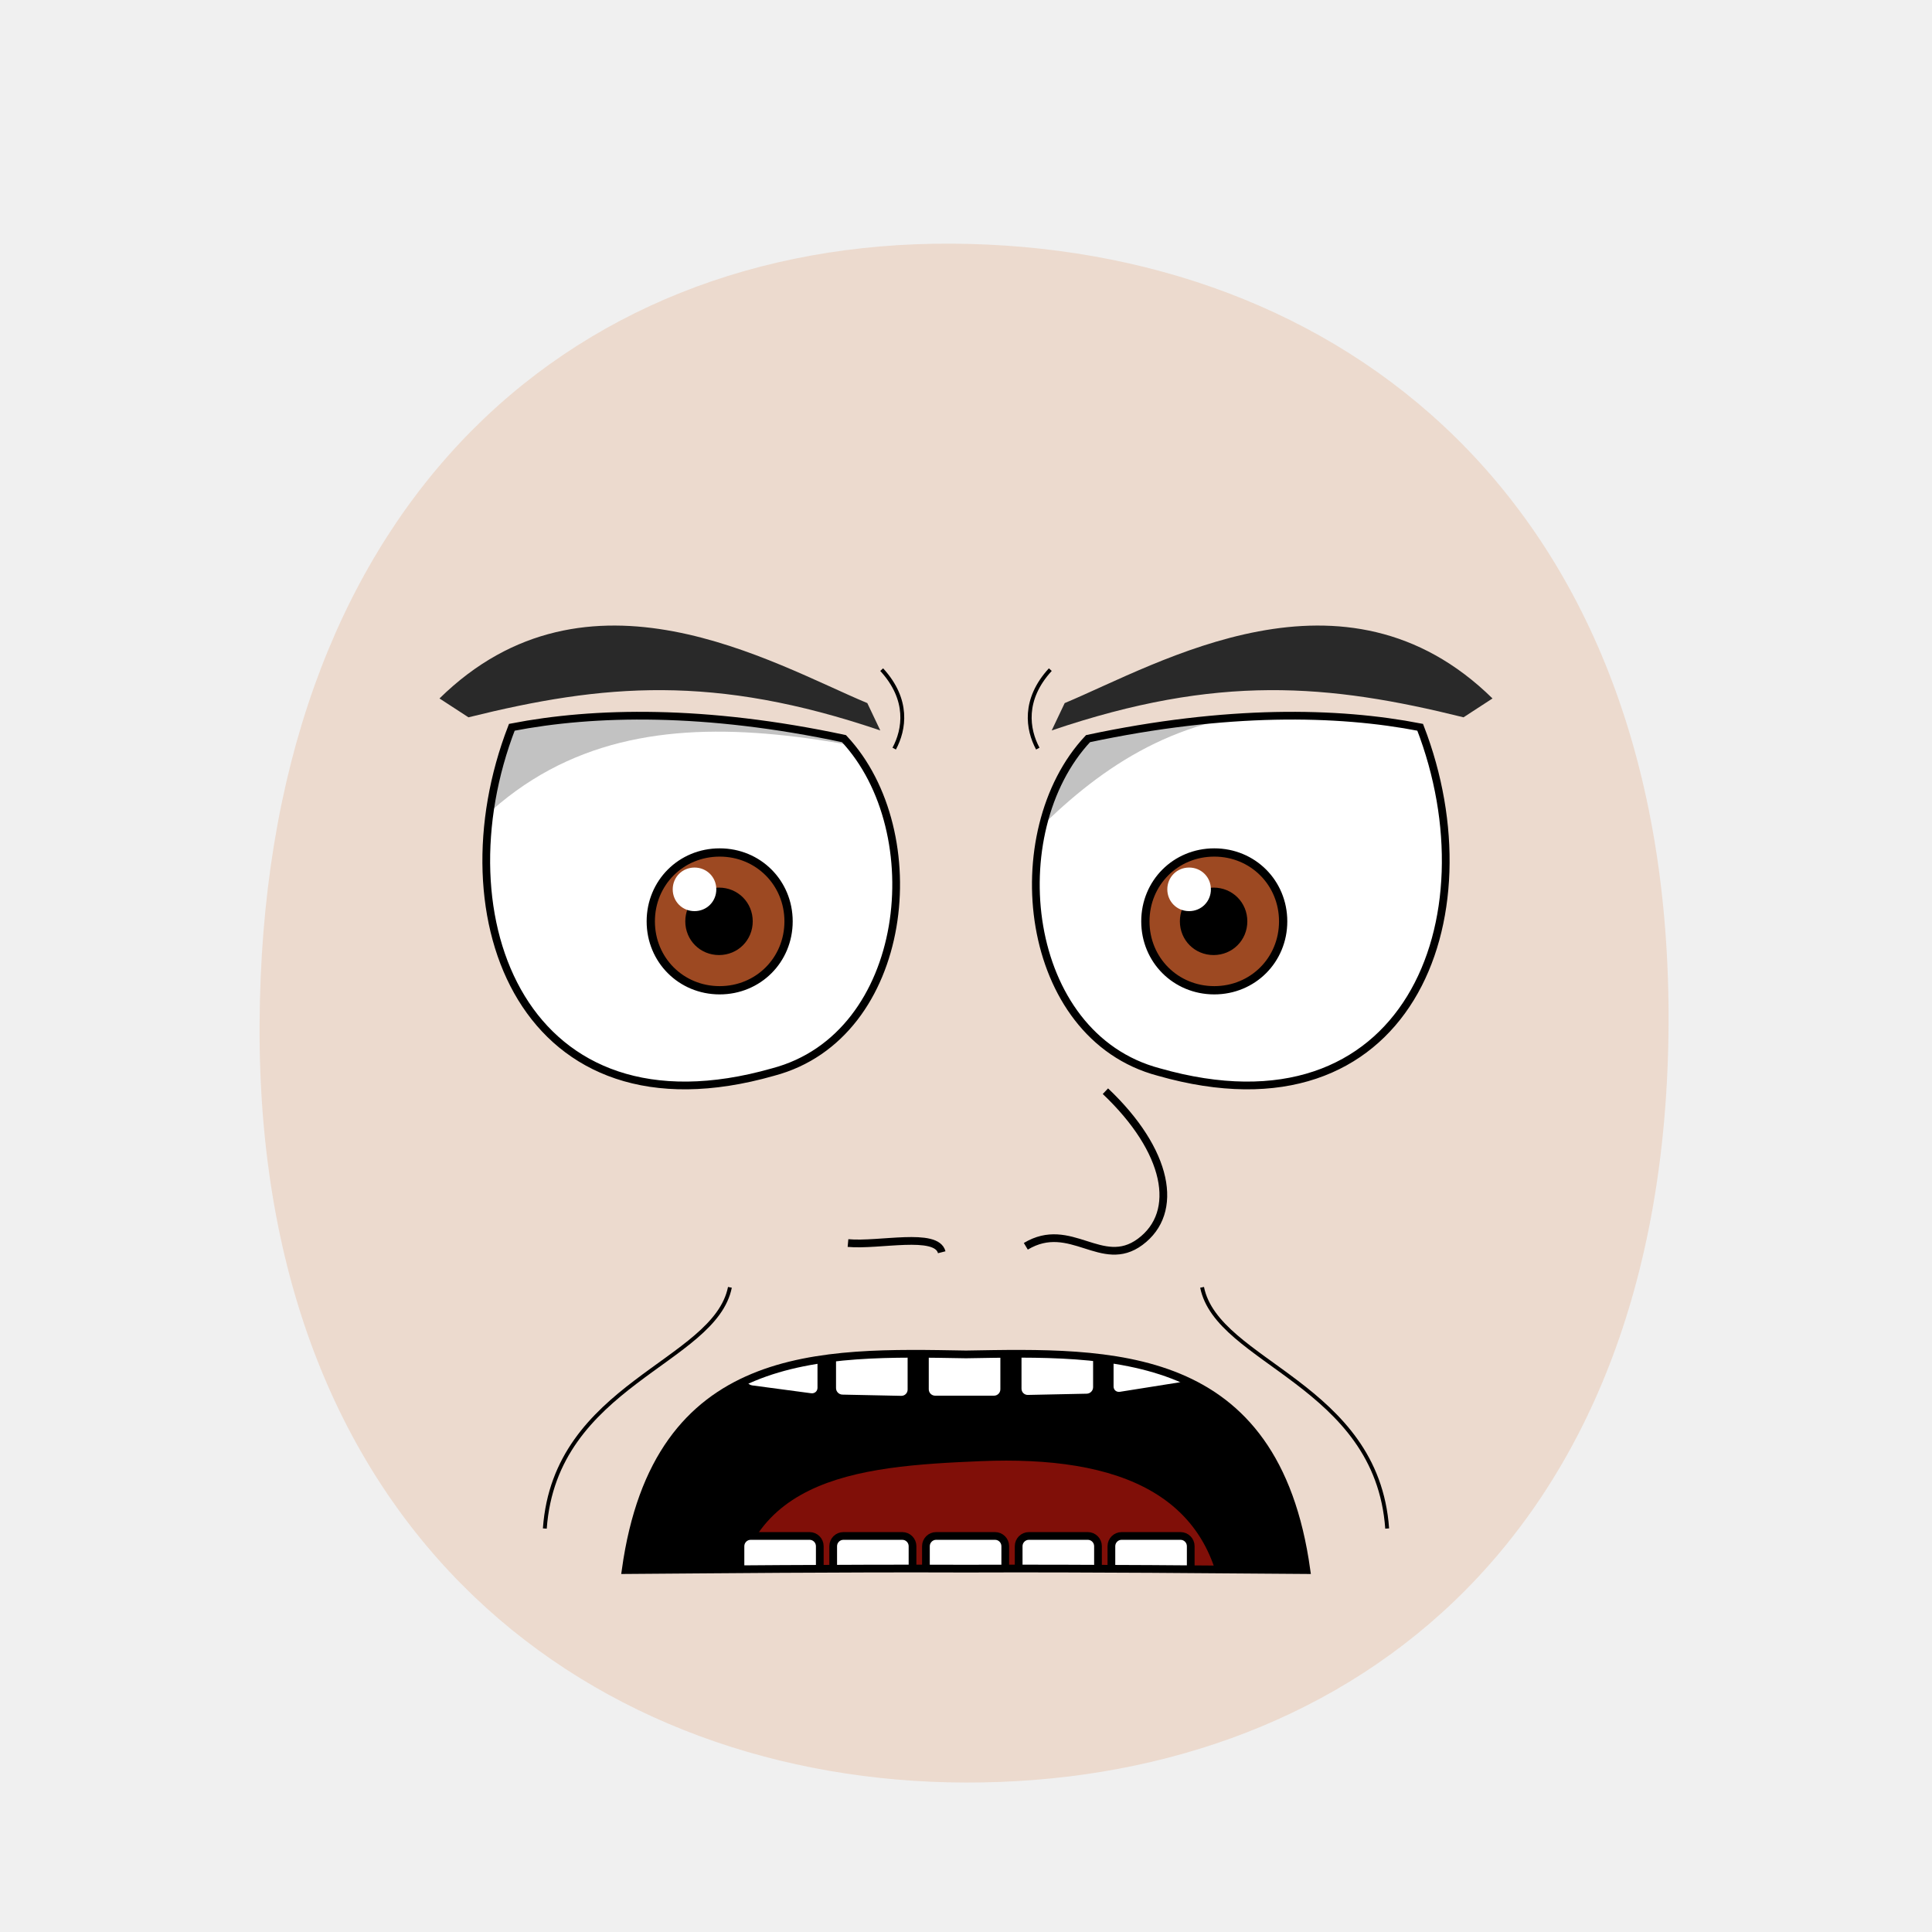
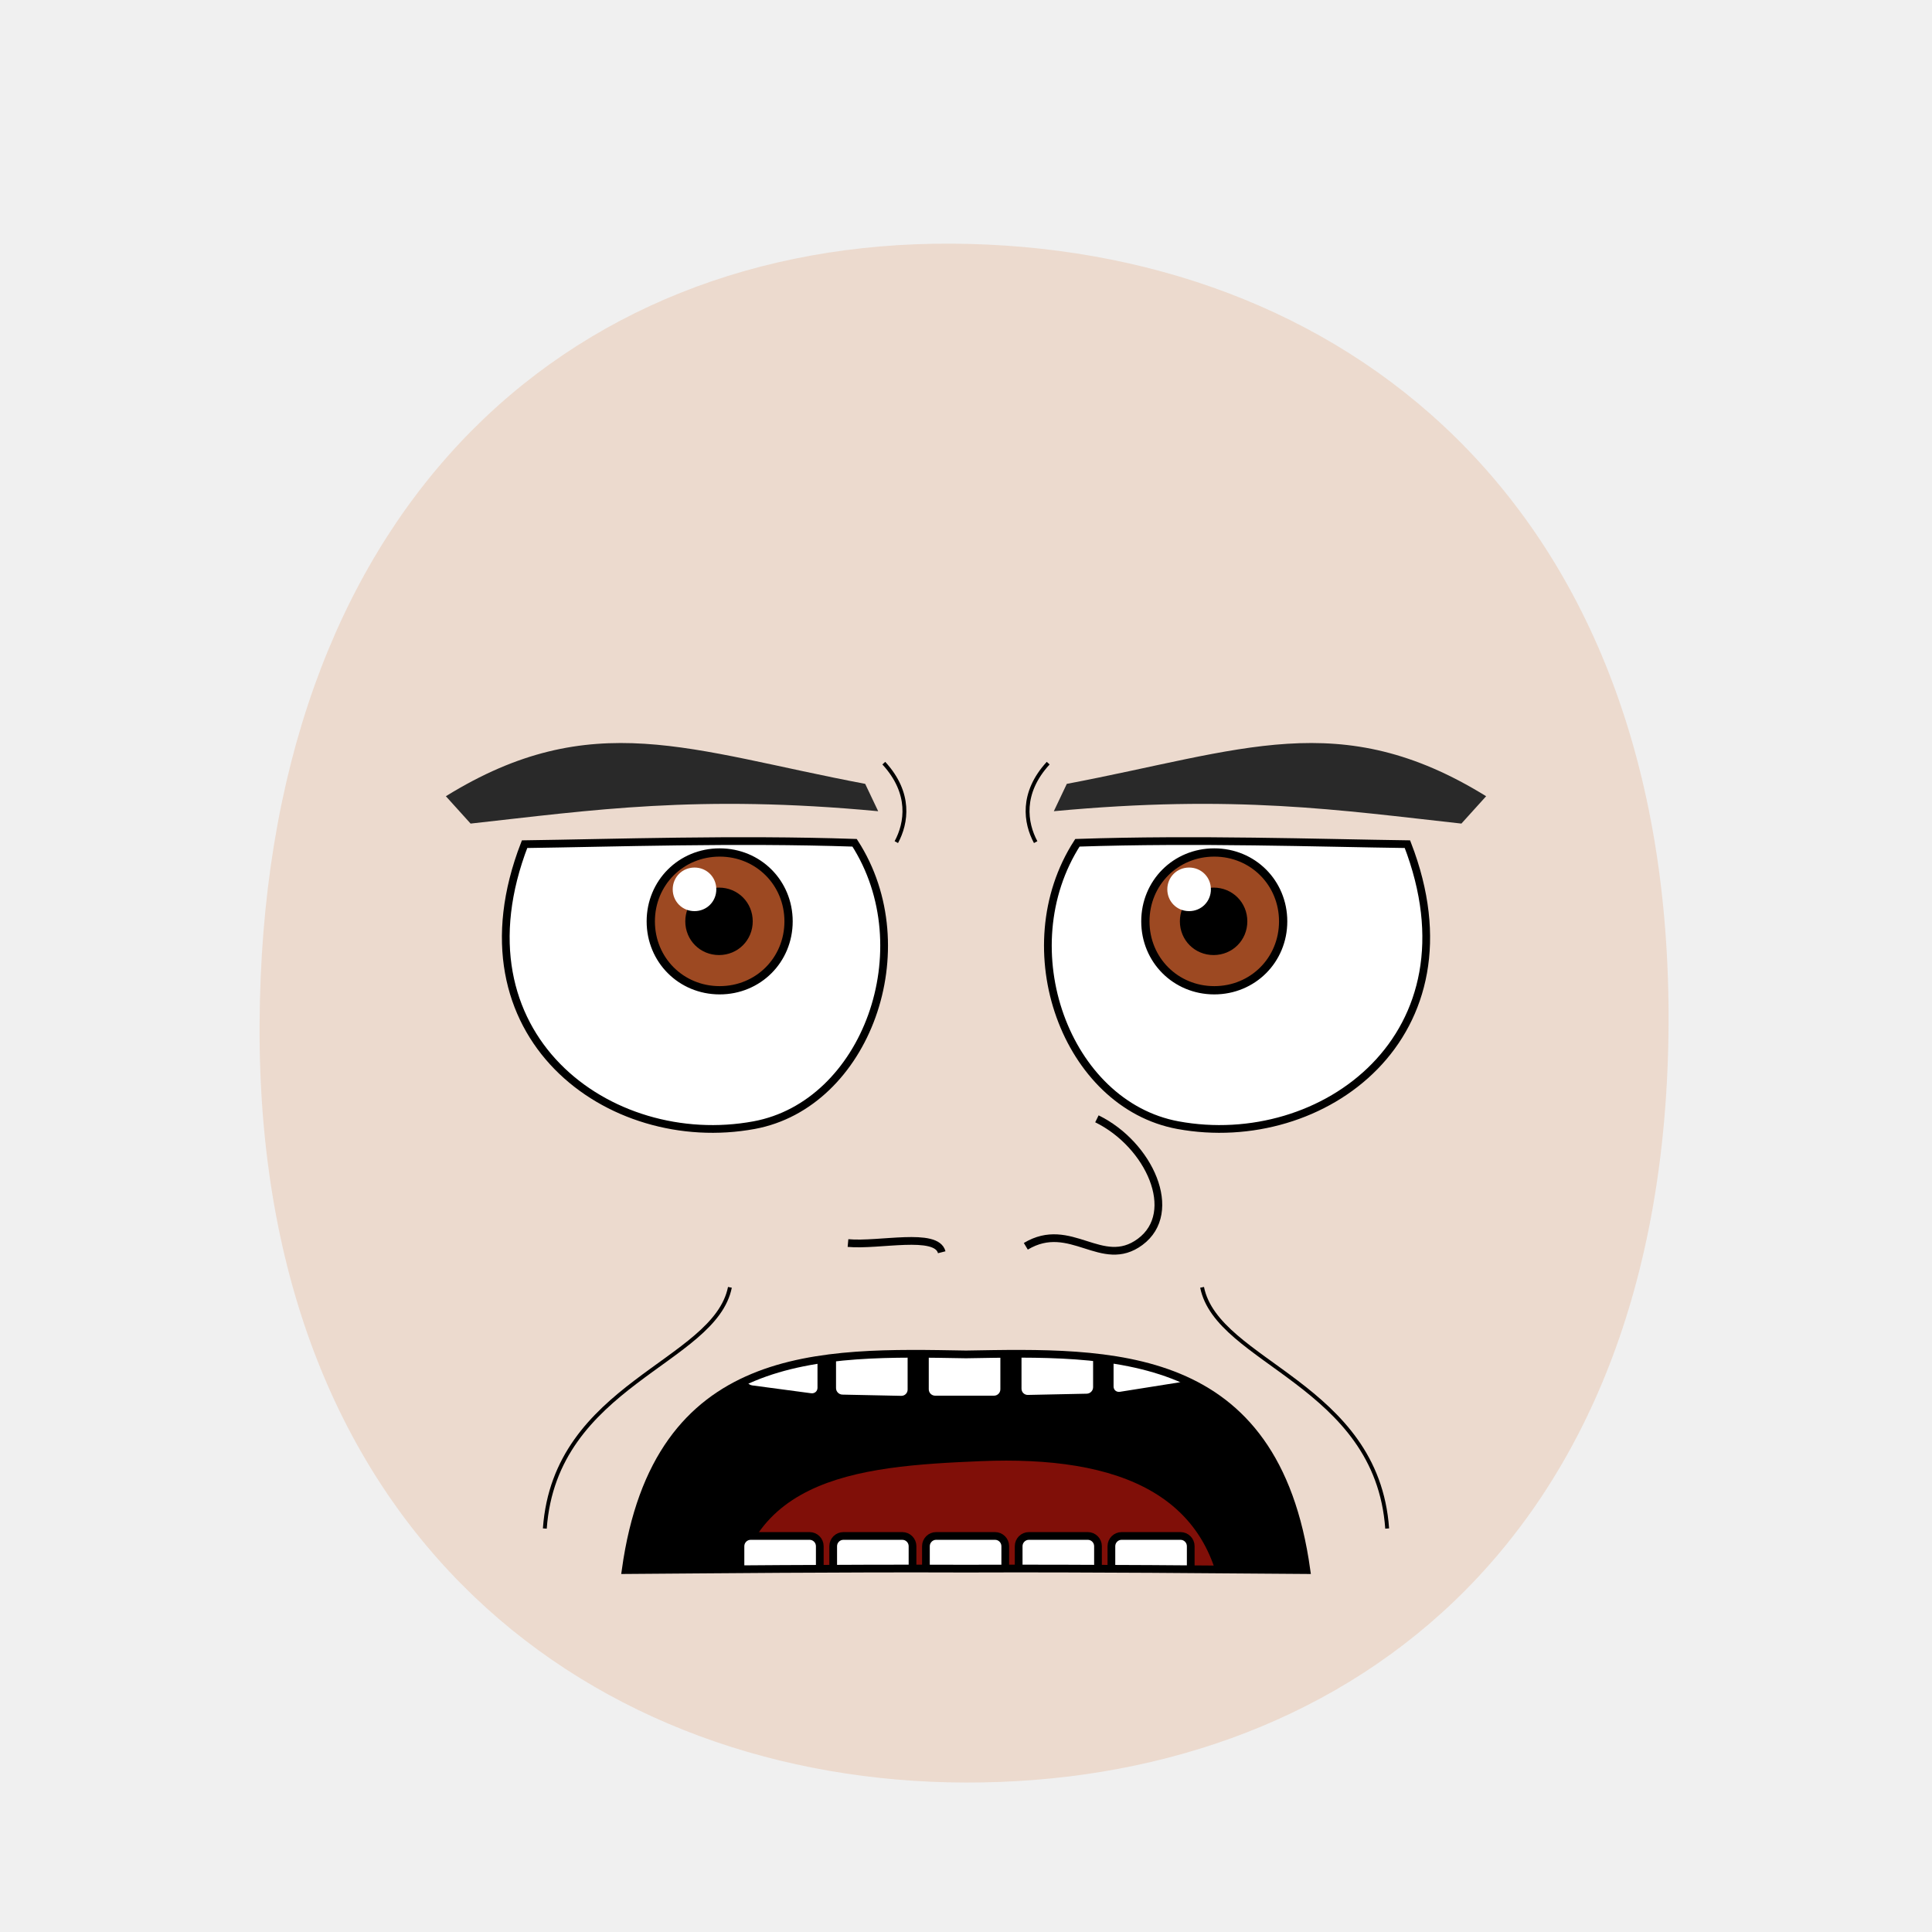
<svg xmlns="http://www.w3.org/2000/svg" xmlns:xlink="http://www.w3.org/1999/xlink" id="emoticon-front-view" viewBox="0 0 250 250" height="100%" width="100%" version="1.1">
  <defs id="defs">
    <clipPath id="clipPath-left-eye">
      <use transform="matrix(1,0,0,1,0,0)" x="0" width="1" xlink:href="#left-eye-outline" height="1" y="0" id="use-left-eye-outline-1" />
    </clipPath>
    <clipPath id="clipPath-right-eye">
      <use transform="matrix(-1,0,0,1,250,0)" id="use-left-eye-outline-2" y="0" height="250" xlink:href="#left-eye-outline" width="250" x="0" morph="fixed" />
    </clipPath>
    <clipPath id="clipPath-mouth" clipPathUnits="userSpaceOnUse">
      <use transform="matrix(1,0,0,1,0,0)" height="250" y="0" x="0" xlink:href="#mouth-outline" id="use-mouth-outline" width="250" />
    </clipPath>
  </defs>
  <g id="head" morph="fixed">
    <path style="fill:#e9c6af;stroke:none;stroke-width:1.0;fill-opacity:0.53" d="M 124.98,230.66 C 172.77,230.75 215.51,200.57 215.91,132.64 216.3,64.72 173.26,31.81 123.18,31.53 73.1,31.24 33.88,66.28 33.59,132.64 33.3,199.01 77.19,230.57 124.98,230.66 Z" id="head-outline" />
  </g>
  <g id="left-eye">
-     <path d="M 109.21,95.58 C 120.51,107.63 117.74,134.04 100.05,138.72 67.86,147.91 56.65,118.86 66.23,94.11 76.92,92.03 91.28,91.76 109.21,95.58 Z" style="fill:#ffffff;stroke:#000000;stroke-width:1" id="left-eye-outline" />
+     <path d="m 110.585,109.056 c 8.825,13.7 1.481,33.867 -13.01,36.539 -18.736,3.455 -39.275,-11.609 -29.695,-36.359 11.515,-0.155 27.25,-0.7 42.705,-0.18 z" style="fill:#ffffff;stroke:#000000;stroke-width:1" id="left-eye-outline" />
    <g clip-path="url(#clipPath-left-eye)" id="left-eyeball">
      <g id="left-lens">
        <path d="M 1,0.5 C 1,0.78 0.78,1 0.5,1 0.22,1 0,0.78 0,0.5 0,0.22 0.22,0 0.5,0 0.78,0 1,0.22 1,0.5 z" transform="matrix(17.83,0,0,17.83,84.21,110.31)" style="fill:#9d4922;stroke:#000000;stroke-width:0.06" id="iris" morph="relative" />
        <path d="M 1,0.5 C 1,0.78 0.78,1 0.5,1 0.22,1 0,0.78 0,0.5 0,0.22 0.22,0 0.5,0 0.78,0 1,0.22 1,0.5 z" transform="matrix(7.46,0,0,7.46,89.31,115.49)" style="fill:#000000;stroke:#000000;stroke-width:0.17" id="pupil" morph="relative" />
        <path d="M 1,0.5 C 1,0.78 0.78,1 0.5,1 0.22,1 0,0.78 0,0.5 0,0.22 0.22,0 0.5,0 0.78,0 1,0.22 1,0.5 z" transform="matrix(5.64,0,0,5.64,87.05,112.26)" style="fill:#ffffff;stroke:none" id="glare" morph="transform-only" />
      </g>
      <path d="M 50,75 125,75 125,99.61 C 95.02,92.53 67.04,87.81 50,124.06 Z" style="opacity:0.24;fill:#000000;stroke:#000000;stroke-width:0px" id="left-lid-shadow" />
    </g>
  </g>
  <g id="right-eye">
    <use transform="matrix(-1,0,0,1,250,0)" id="right-eye-outline" y="0" height="250" xlink:href="#left-eye-outline" width="250" x="0" morph="fixed" />
    <g clip-path="url(#clipPath-right-eye)" id="right-eyeball">
      <use transform="matrix(1,0,0,1,64,0)" id="right-lens" y="0" height="1" xlink:href="#left-lens" width="1" x="0" morph="fixed" />
      <path d="M 125,117.39 125,75 200,75 200,99.3 C 155.72,81.05 140.04,100.74 125,117.39 Z" style="opacity:0.24;fill:#000000;stroke:#000000;stroke-width:0px" id="right-lid-shadow" />
    </g>
  </g>
-   <path d="M 113.91,94.52 C 92.41,87.21 78.06,88.49 60.62,92.82 L 56.87,90.38 C 76.05,71.55 100,85.87 112.23,90.98 Z" style="fill:#292929;stroke-width:1" id="left-eye-brow" />
+   <path d="m 113.635,104.971 c -23.425,-2.197 -36.95,-0.14 -52.74,1.6 l -3.2,-3.54 C 76.6,91.352 89.274,97.146 111.955,101.431 z" style="fill:#292929;stroke-width:1" id="left-eye-brow" />
  <use transform="matrix(-1,0,0,1,250,0)" x="0" width="250" xlink:href="#left-eye-brow" height="250" y="0" id="right-eye-brow" />
  <g id="mouth">
    <g id="mouth-interior" clip-path="url(#clipPath-mouth)">
      <rect style="fill:#000000;stroke:none" id="mouth-background" x="68.16" width="119.944" height="66.556" y="159.934" />
      <path d="M 94.84,211.42 C 94.51,191.12 110.73,189.74 126.96,189.07 144.51,188.36 158.42,193.11 158.42,211.42 137.23,211.42 116.04,211.42 94.84,211.42 Z" style="fill:#800f08;stroke:none" id="tongue" />
      <g transform="matrix(1,0,0,1,0.5,-6.35)" morph="fix-children" id="upper-teeth">
        <rect width="10.356" x="96.362" ry="1.325" transform="matrix(0.991225,0.1321854,0,1,0,0)" rx="1.336" y="158.085" height="15.123" id="tooth-02" style="fill:#ffffff;fill-opacity:1;stroke:#000000;stroke-width:1.004;stroke-opacity:1" />
        <rect rx="1.325" y="169.917" height="15.123" transform="matrix(0.999781,0.02092668,0,1,0,0)" id="tooth-03" width="10.267" x="107.205" ry="1.325" style="fill:#ffffff;fill-opacity:1;stroke:#000000;stroke-width:1;stroke-opacity:1" />
        <rect width="10.265" x="119.182" ry="1.325" rx="1.325" y="172.327" height="15.123" id="tooth-04" style="fill:#ffffff;fill-opacity:1;stroke:#000000;stroke-opacity:1" />
        <rect rx="1.325" y="175.003" height="15.123" transform="matrix(0.999781,-0.02092669,0,1,0,0)" id="tooth-05" width="10.267" x="131.211" ry="1.325" style="fill:#ffffff;fill-opacity:1;stroke:#000000;stroke-width:1;stroke-opacity:1" />
        <rect width="10.394" x="144.894" ry="1.325" transform="matrix(0.9876076,-0.1569434,0,1,0,0)" rx="1.341" y="194.778" height="15.123" id="tooth-06" style="fill:#ffffff;fill-opacity:1;stroke:#000000;stroke-width:1.006;stroke-opacity:1" />
      </g>
      <g transform="matrix(1,0,0,1,0.5,26.66)" id="lower-teeth" morph="fix-children">
        <rect style="fill:#ffffff;fill-opacity:1;stroke:#000000;stroke-opacity:1" ry="1.325" x="95.315" width="10.265" id="tooth-09" height="15.123" y="172.091" rx="1.325" />
        <rect style="fill:#ffffff;fill-opacity:1;stroke:#000000;stroke-opacity:1" id="tooth-10" height="15.123" y="172.091" rx="1.325" ry="1.325" x="107.315" width="10.265" />
        <rect style="fill:#ffffff;fill-opacity:1;stroke:#000000;stroke-opacity:1" ry="1.325" x="119.315" width="10.265" id="tooth-11" height="15.123" y="172.091" rx="1.325" />
        <rect style="fill:#ffffff;fill-opacity:1;stroke:#000000;stroke-opacity:1" id="tooth-12" height="15.123" y="172.091" rx="1.325" ry="1.325" x="131.315" width="10.265" />
        <rect style="fill:#ffffff;fill-opacity:1;stroke:#000000;stroke-opacity:1" ry="1.325" x="143.315" width="10.265" id="tooth-13" height="15.123" y="172.091" rx="1.325" />
      </g>
    </g>
    <path style="fill:none;stroke:#000000;stroke-width:1px" d="M 169.05,203.17 C 157.47,203.09 141.73,202.92 125,202.98 108.27,202.92 92.53,203.09 80.96,203.17 84.99,174.19 106.29,174.94 125,175.26 143.72,174.94 165.01,174.19 169.05,203.17 Z" id="mouth-outline" />
  </g>
  <g id="wrinkles">
-     <path d="M 114.09,86.65 C 117.66,90.54 117.04,94.39 115.71,96.87" style="fill:none;stroke:#000000;stroke-width:0.5" id="wrinkle-left-brow" />
+     <path d="m 114.365,98.751 c 3.57,3.89 2.95,7.74 1.62,10.22" style="fill:none;stroke:#000000;stroke-width:0.5" id="wrinkle-left-brow" />
    <path d="M 70.5,197.79 C 71.83,179.09 92.48,176.36 94.45,166.58" style="fill:none;stroke:#000000;stroke-width:0.5" id="wrinkle-left-cheek" />
    <use transform="matrix(-1,0,0,1,250,0)" morph="fixed" height="250" y="0" x="0" xlink:href="#wrinkle-left-brow" id="wrinkle-right-brow" width="250" />
    <use transform="matrix(-1,0,0,1,250,0)" morph="fixed" height="250" y="0" x="0" xlink:href="#wrinkle-left-cheek" id="wrinkle-right-cheek" width="250" />
  </g>
  <g id="nose">
-     <path d="m 109.73,160.85 c 4.07,0.37 11.45,-1.46 12.13,1.19 m 21.18,-20.84 c 8.14,7.71 9.674,15.671 4.49,19.5 -4.956,3.66 -9,-2.905 -14.79,0.57" style="fill:none;stroke:#000000" id="nose-path" />
+     <path d="m 109.73,160.85 c 4.07,0.37 11.45,-1.46 12.13,1.19 m 20.08,-17.265 c 6.765,3.31 10.774,12.096 5.59,15.925 -4.956,3.66 -9,-2.905 -14.79,0.57" style="fill:none;stroke:#000000" id="nose-path" />
  </g>
</svg>
